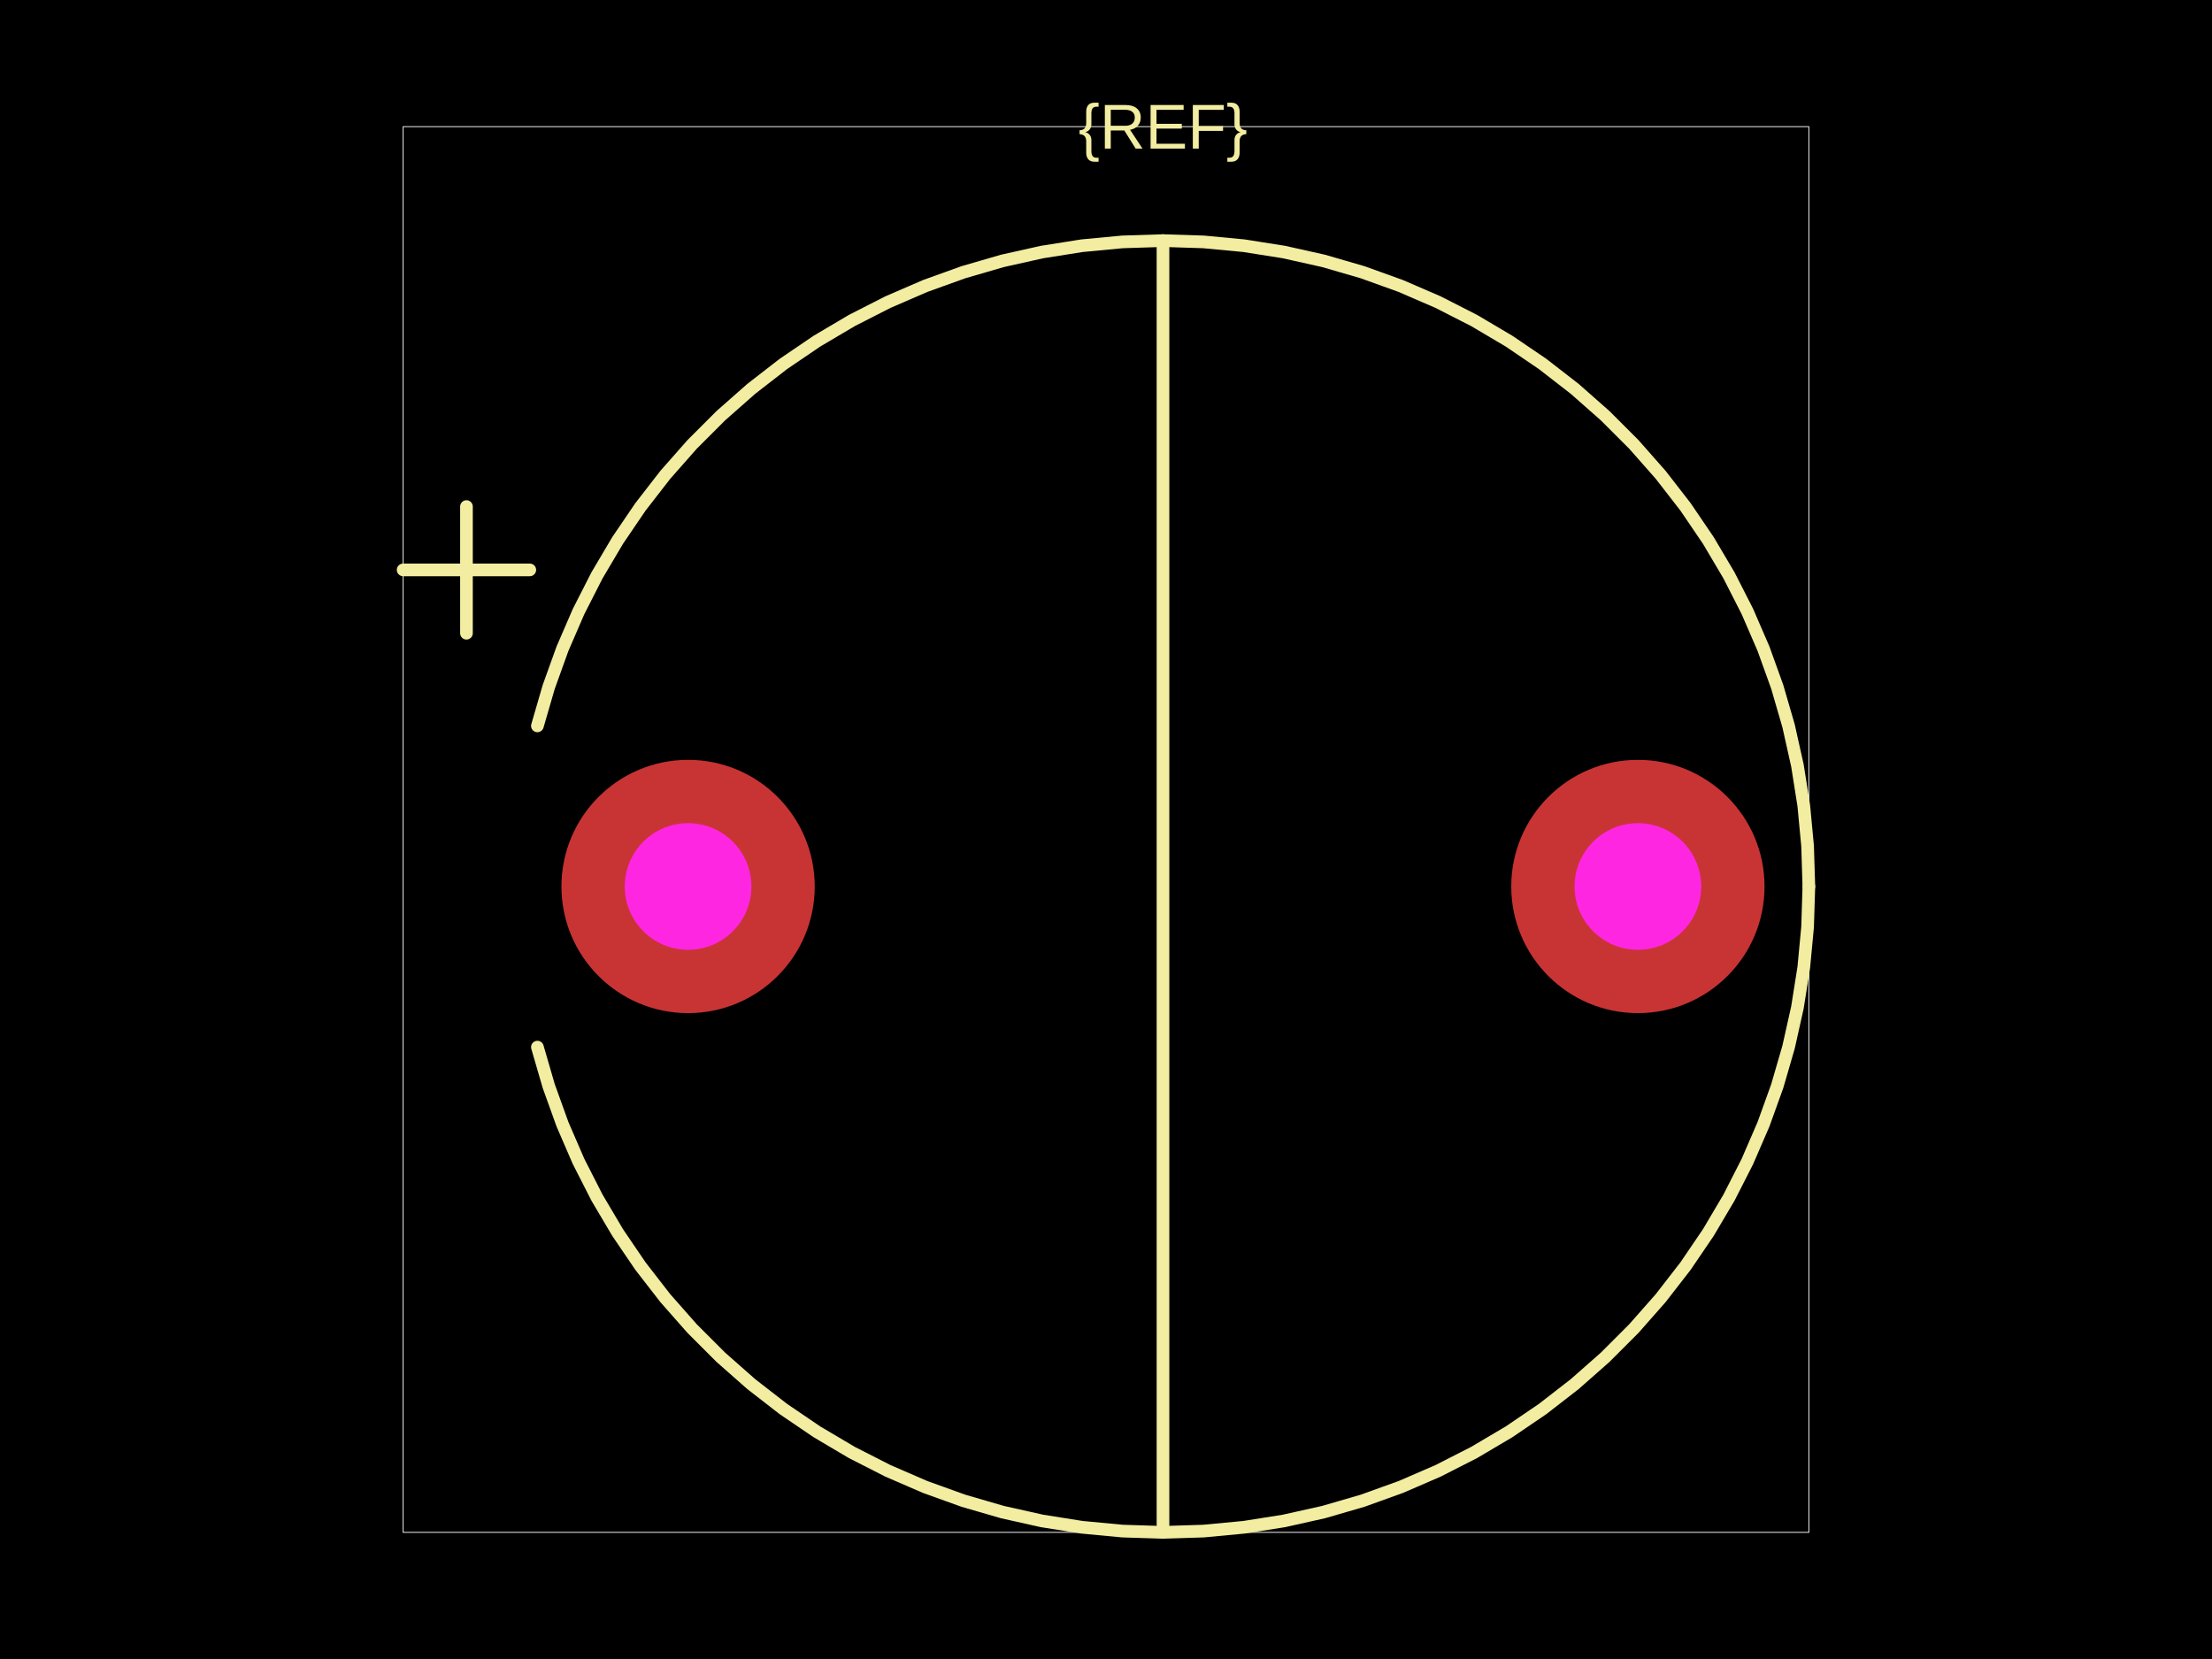
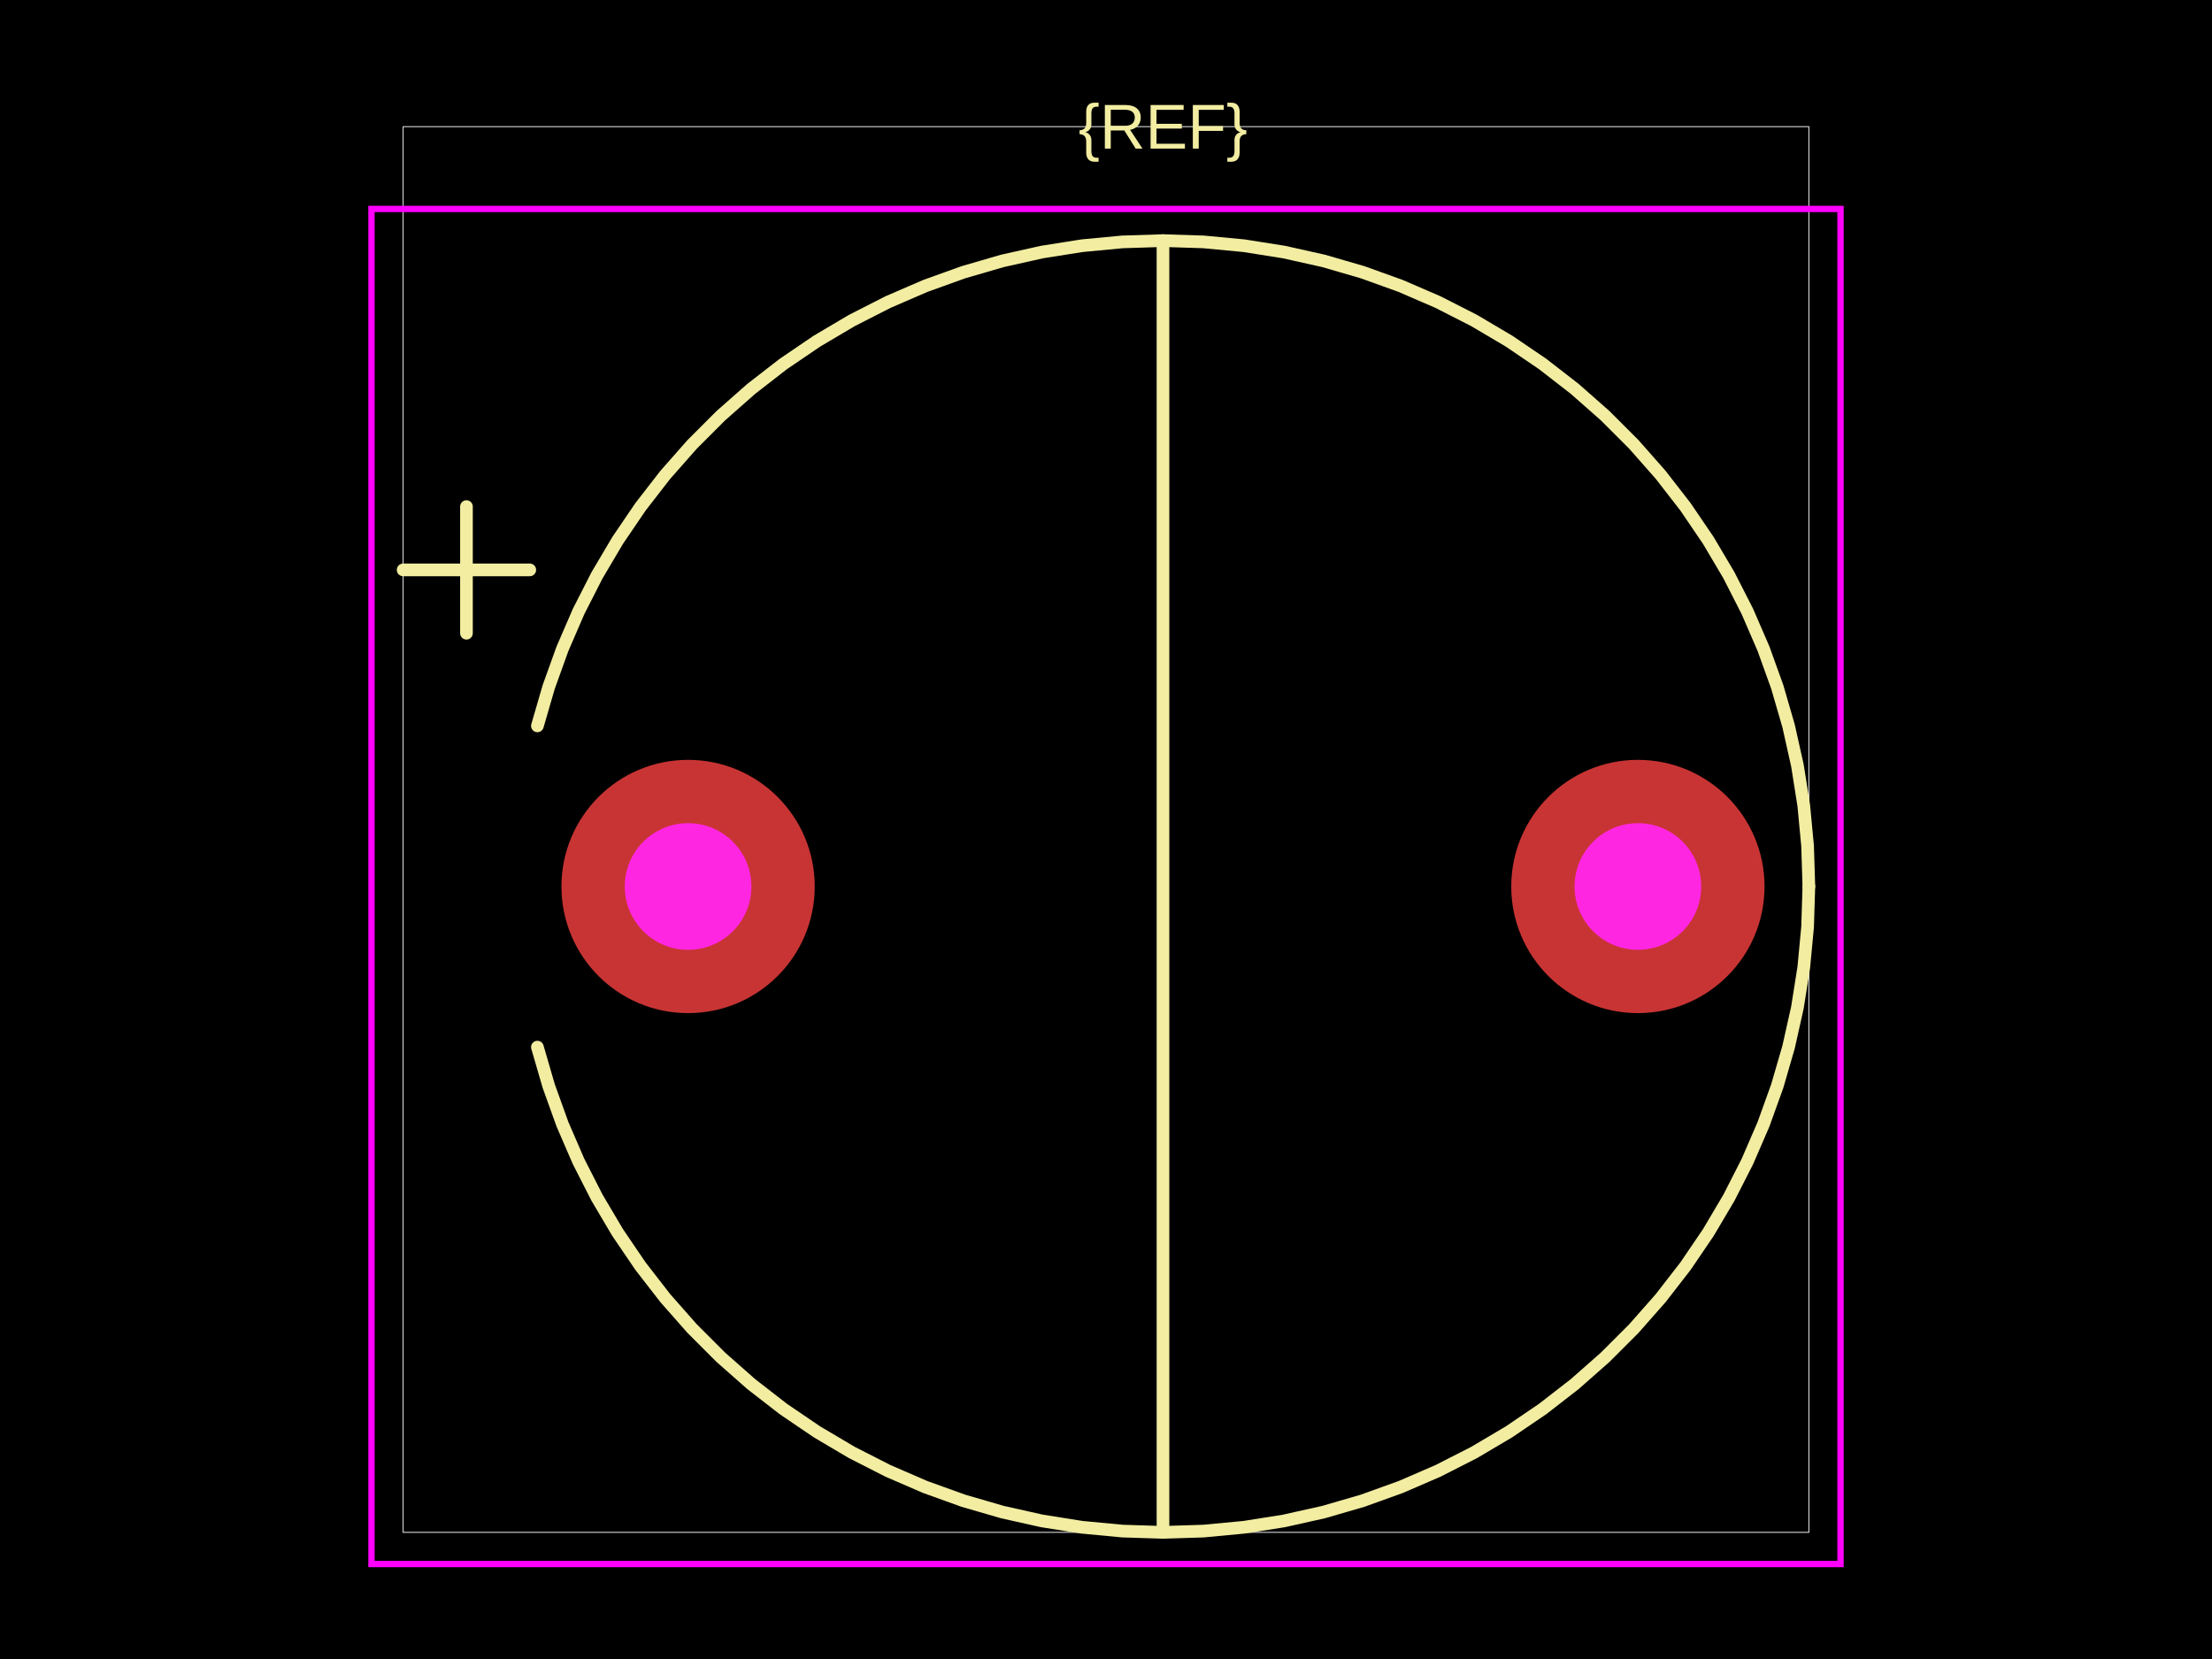
<svg xmlns="http://www.w3.org/2000/svg" width="800" height="600">
  <style />
-   <rect class="boundary" x="0" y="0" fill="#000" width="800" height="600" />
-   <rect class="pcb-boundary" fill="none" stroke="#fff" stroke-width="0.3" x="145.802" y="45.802" width="508.397" height="508.397" />
-   <path class="pcb-silkscreen pcb-silkscreen-top" d="M 654.198 320.611 L 653.738 305.944 L 652.357 291.334 L 650.061 276.841 L 646.86 262.52 L 642.766 248.428 L 637.795 234.621 L 631.967 221.154 L 625.305 208.079 L 617.835 195.448 L 609.587 183.311 L 600.593 171.716 L 590.889 160.709 L 580.513 150.333 L 569.505 140.628 L 557.91 131.634 L 545.773 123.386 L 533.142 115.916 L 520.068 109.254 L 506.6 103.426 L 492.793 98.456 L 478.702 94.361 L 464.381 91.16 L 449.887 88.865 L 435.278 87.484 L 420.611 87.023 L 405.944 87.484 L 391.334 88.865 L 376.841 91.16 L 362.52 94.361 L 348.428 98.456 L 334.621 103.426 L 321.154 109.254 L 308.079 115.916 L 295.448 123.386 L 283.311 131.634 L 271.716 140.628 L 260.709 150.333 L 250.333 160.709 L 240.628 171.716 L 231.634 183.311 L 223.386 195.448 L 215.916 208.079 L 209.254 221.154 L 203.426 234.621 L 198.456 248.428 L 194.361 262.52" fill="none" stroke="#f2eda1" stroke-width="4.58" stroke-linecap="round" stroke-linejoin="round" data-pcb-component-id="" data-pcb-silkscreen-path-id="" />
-   <path class="pcb-silkscreen pcb-silkscreen-top" d="M 194.361 378.702 L 198.456 392.793 L 203.426 406.6 L 209.254 420.068 L 215.916 433.142 L 223.386 445.773 L 231.634 457.91 L 240.628 469.505 L 250.333 480.513 L 260.709 490.889 L 271.716 500.593 L 283.311 509.587 L 295.448 517.835 L 308.079 525.305 L 321.154 531.967 L 334.621 537.795 L 348.428 542.766 L 362.52 546.86 L 376.841 550.061 L 391.334 552.357 L 405.944 553.738 L 420.611 554.198 L 435.278 553.738 L 449.887 552.357 L 464.381 550.061 L 478.702 546.86 L 492.793 542.766 L 506.6 537.795 L 520.068 531.967 L 533.142 525.305 L 545.773 517.835 L 557.91 509.587 L 569.505 500.593 L 580.513 490.889 L 590.889 480.513 L 600.593 469.505 L 609.587 457.91 L 617.835 445.773 L 625.305 433.142 L 631.967 420.068 L 637.795 406.6 L 642.766 392.793 L 646.86 378.702 L 650.061 364.381 L 652.357 349.887 L 653.738 335.278 L 654.198 320.611" fill="none" stroke="#f2eda1" stroke-width="4.58" stroke-linecap="round" stroke-linejoin="round" data-pcb-component-id="" data-pcb-silkscreen-path-id="" />
-   <path class="pcb-silkscreen pcb-silkscreen-top" d="M 420.611 87.023 L 420.611 554.198" fill="none" stroke="#f2eda1" stroke-width="4.58" stroke-linecap="round" stroke-linejoin="round" data-pcb-component-id="" data-pcb-silkscreen-path-id="" />
-   <path class="pcb-silkscreen pcb-silkscreen-top" d="M 145.802 206.107 L 191.603 206.107" fill="none" stroke="#f2eda1" stroke-width="4.58" stroke-linecap="round" stroke-linejoin="round" data-pcb-component-id="" data-pcb-silkscreen-path-id="" />
-   <path class="pcb-silkscreen pcb-silkscreen-top" d="M 168.702 229.008 L 168.702 183.206" fill="none" stroke="#f2eda1" stroke-width="4.58" stroke-linecap="round" stroke-linejoin="round" data-pcb-component-id="" data-pcb-silkscreen-path-id="" />
-   <text x="0" y="0" dx="0" dy="0" fill="#f2eda1" font-family="Arial, sans-serif" font-size="22.901" text-anchor="middle" dominant-baseline="central" transform="matrix(1,0,0,1,420.6107,45.80153)" class="pcb-silkscreen-text pcb-silkscreen-top" data-pcb-silkscreen-text-id="pcb_component_1" stroke="none">{REF}</text>
-   <g>
-     <circle class="pcb-hole-outer" fill="rgb(200, 52, 52)" cx="248.855" cy="320.611" r="45.802" />
-     <circle class="pcb-hole-inner" fill="#FF26E2" cx="248.855" cy="320.611" r="22.901" />
+   <rect class="boundary" x="0" y="0" fill="#000" width="800" height="600" data-type="pcb_background" data-pcb-layer="global" />
+   <rect class="pcb-boundary" fill="none" stroke="#fff" stroke-width="0.3" x="145.802" y="45.802" width="508.397" height="508.397" data-type="pcb_boundary" data-pcb-layer="global" />
+   <path class="pcb-silkscreen pcb-silkscreen-top" d="M 654.198 320.611 L 653.738 305.944 L 652.357 291.334 L 650.061 276.841 L 646.86 262.52 L 642.766 248.428 L 637.795 234.621 L 631.967 221.154 L 625.305 208.079 L 617.835 195.448 L 609.587 183.311 L 600.593 171.716 L 590.889 160.709 L 580.513 150.333 L 569.505 140.628 L 557.91 131.634 L 545.773 123.386 L 533.142 115.916 L 520.068 109.254 L 506.6 103.426 L 492.793 98.456 L 478.702 94.361 L 464.381 91.16 L 449.887 88.865 L 435.278 87.484 L 420.611 87.023 L 405.944 87.484 L 391.334 88.865 L 376.841 91.16 L 362.52 94.361 L 348.428 98.456 L 334.621 103.426 L 321.154 109.254 L 308.079 115.916 L 295.448 123.386 L 283.311 131.634 L 271.716 140.628 L 260.709 150.333 L 250.333 160.709 L 240.628 171.716 L 231.634 183.311 L 223.386 195.448 L 215.916 208.079 L 209.254 221.154 L 203.426 234.621 L 198.456 248.428 L 194.361 262.52" fill="none" stroke="#f2eda1" stroke-width="4.58" stroke-linecap="round" stroke-linejoin="round" data-pcb-component-id="" data-pcb-silkscreen-path-id="" data-type="pcb_silkscreen_path" data-pcb-layer="top" />
+   <path class="pcb-silkscreen pcb-silkscreen-top" d="M 194.361 378.702 L 198.456 392.793 L 203.426 406.6 L 209.254 420.068 L 215.916 433.142 L 223.386 445.773 L 231.634 457.91 L 240.628 469.505 L 250.333 480.513 L 260.709 490.889 L 271.716 500.593 L 283.311 509.587 L 295.448 517.835 L 308.079 525.305 L 321.154 531.967 L 334.621 537.795 L 348.428 542.766 L 362.52 546.86 L 376.841 550.061 L 391.334 552.357 L 405.944 553.738 L 420.611 554.198 L 435.278 553.738 L 449.887 552.357 L 464.381 550.061 L 478.702 546.86 L 492.793 542.766 L 506.6 537.795 L 520.068 531.967 L 533.142 525.305 L 545.773 517.835 L 557.91 509.587 L 569.505 500.593 L 580.513 490.889 L 590.889 480.513 L 600.593 469.505 L 609.587 457.91 L 617.835 445.773 L 625.305 433.142 L 631.967 420.068 L 637.795 406.6 L 642.766 392.793 L 646.86 378.702 L 650.061 364.381 L 652.357 349.887 L 653.738 335.278 L 654.198 320.611" fill="none" stroke="#f2eda1" stroke-width="4.58" stroke-linecap="round" stroke-linejoin="round" data-pcb-component-id="" data-pcb-silkscreen-path-id="" data-type="pcb_silkscreen_path" data-pcb-layer="top" />
+   <path class="pcb-silkscreen pcb-silkscreen-top" d="M 420.611 87.023 L 420.611 554.198" fill="none" stroke="#f2eda1" stroke-width="4.58" stroke-linecap="round" stroke-linejoin="round" data-pcb-component-id="" data-pcb-silkscreen-path-id="" data-type="pcb_silkscreen_path" data-pcb-layer="top" />
+   <path class="pcb-silkscreen pcb-silkscreen-top" d="M 145.802 206.107 L 191.603 206.107" fill="none" stroke="#f2eda1" stroke-width="4.58" stroke-linecap="round" stroke-linejoin="round" data-pcb-component-id="" data-pcb-silkscreen-path-id="" data-type="pcb_silkscreen_path" data-pcb-layer="top" />
+   <path class="pcb-silkscreen pcb-silkscreen-top" d="M 168.702 229.008 L 168.702 183.206" fill="none" stroke="#f2eda1" stroke-width="4.58" stroke-linecap="round" stroke-linejoin="round" data-pcb-component-id="" data-pcb-silkscreen-path-id="" data-type="pcb_silkscreen_path" data-pcb-layer="top" />
+   <text x="0" y="0" dx="0" dy="0" fill="#f2eda1" font-family="Arial, sans-serif" font-size="22.901" text-anchor="middle" dominant-baseline="central" transform="matrix(1,0,0,1,420.6107,45.80153)" class="pcb-silkscreen-text pcb-silkscreen-top" data-pcb-silkscreen-text-id="pcb_component_1" stroke="none" data-type="pcb_silkscreen_text" data-pcb-layer="top">{REF}</text>
+   <rect x="134.351" y="75.573" width="531.298" height="490.076" class="pcb-courtyard-rect pcb-courtyard-top" data-pcb-courtyard-rect-id="" data-type="pcb_courtyard_rect" data-pcb-layer="top" fill="none" stroke="#FF00FF" stroke-width="2.29" />
+   <g data-type="pcb_plated_hole" data-pcb-layer="through">
+     <circle class="pcb-hole-outer" fill="rgb(200, 52, 52)" cx="248.855" cy="320.611" r="45.802" data-type="pcb_plated_hole" data-pcb-layer="top" />
+     <circle class="pcb-hole-inner" fill="#FF26E2" cx="248.855" cy="320.611" r="22.901" data-type="pcb_plated_hole_drill" data-pcb-layer="drill" />
  </g>
-   <g>
-     <circle class="pcb-hole-outer" fill="rgb(200, 52, 52)" cx="592.366" cy="320.611" r="45.802" />
-     <circle class="pcb-hole-inner" fill="#FF26E2" cx="592.366" cy="320.611" r="22.901" />
+   <g data-type="pcb_plated_hole" data-pcb-layer="through">
+     <circle class="pcb-hole-outer" fill="rgb(200, 52, 52)" cx="592.366" cy="320.611" r="45.802" data-type="pcb_plated_hole" data-pcb-layer="top" />
+     <circle class="pcb-hole-inner" fill="#FF26E2" cx="592.366" cy="320.611" r="22.901" data-type="pcb_plated_hole_drill" data-pcb-layer="drill" />
  </g>
</svg>
